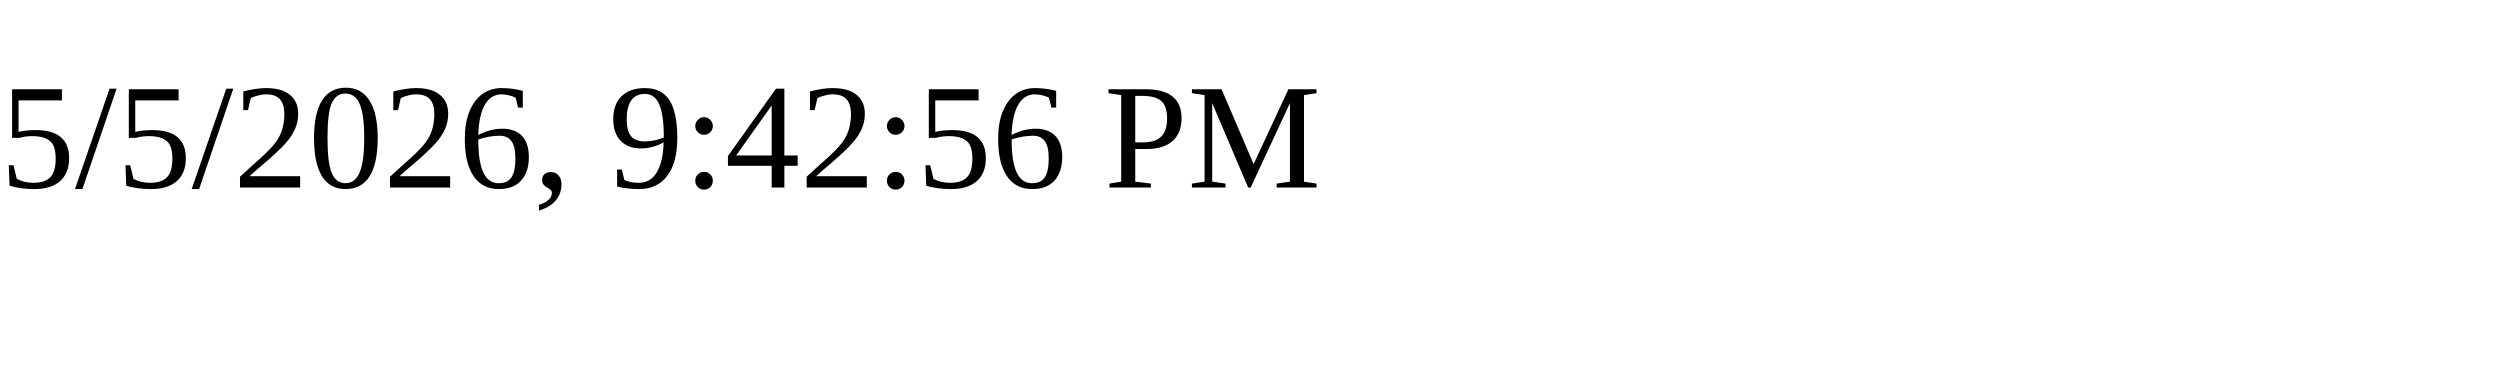
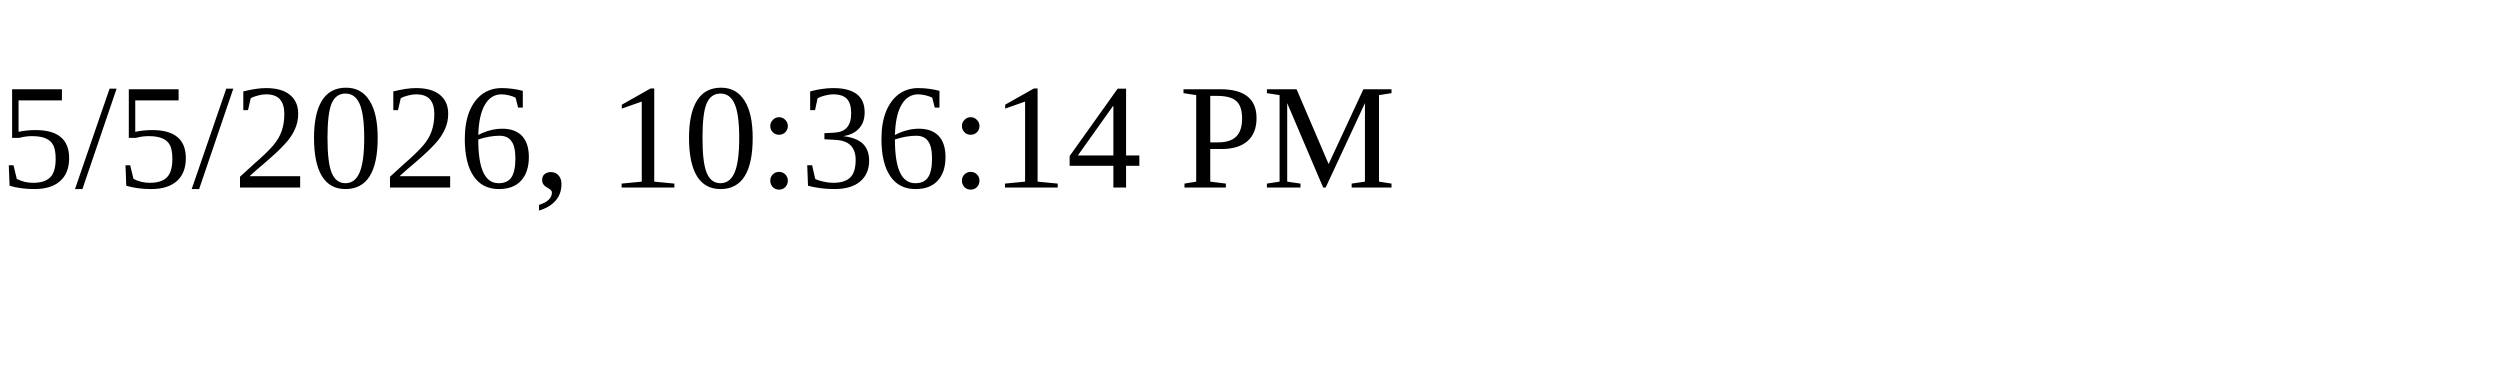
<svg xmlns="http://www.w3.org/2000/svg" height="30" width="200">
-   <text x="0" y="15">5/5/2026, 9:42:56 PM</text>
+   <text x="0" y="15">5/5/2026, 10:36:14 PM</text>
</svg>
